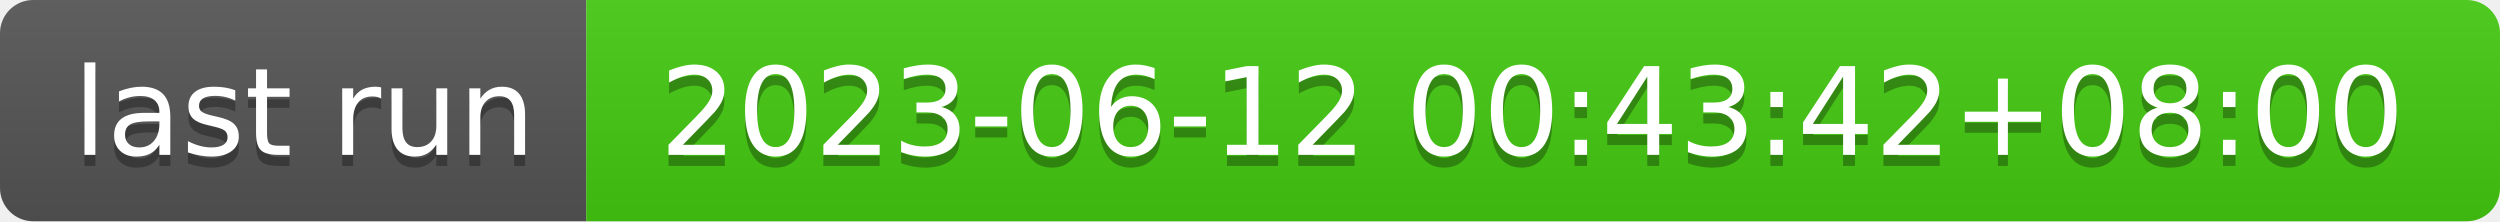
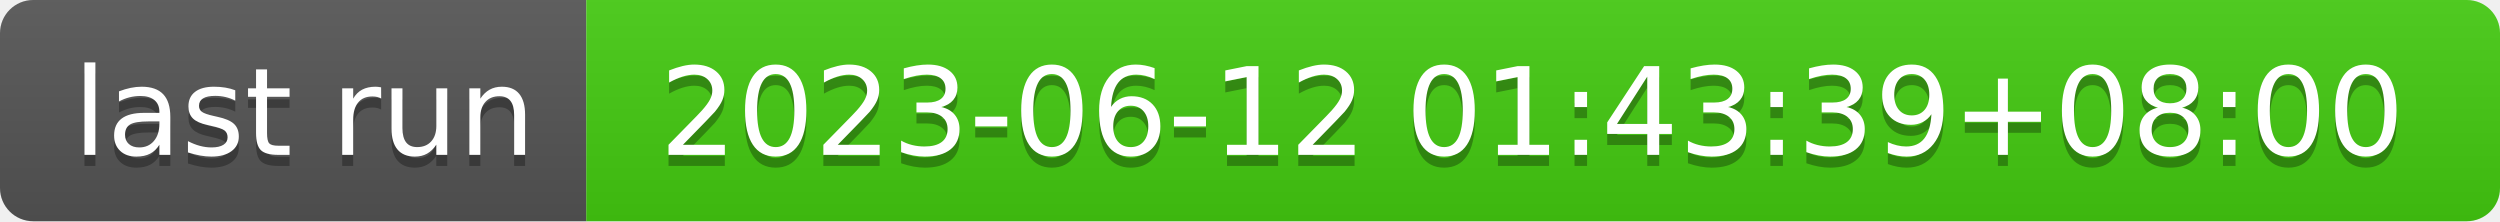
- <svg xmlns="http://www.w3.org/2000/svg" width="226" height="20" role="img" aria-label="last run: 2023-06-12 00:43:42+08:00">
+ <svg xmlns="http://www.w3.org/2000/svg" width="226" height="20" role="img" aria-label="last run: 2023-06-12 01:43:39+08:00">
  <linearGradient id="s" x2="0" y2="100%">
    <stop offset="0" stop-color="#bbb" stop-opacity=".1" />
    <stop offset="1" stop-opacity=".1" />
  </linearGradient>
  <clipPath id="r">
    <rect width="226" height="20" rx="3" fill="#fff" />
  </clipPath>
  <g clip-path="url(#r)">
    <rect width="53" height="20" fill="#555" />
    <rect x="53" width="173" height="20" fill="#4c1" />
    <rect width="226" height="20" fill="url(#s)" />
  </g>
  <g fill="#fff" text-anchor="middle" font-family="Verdana,Geneva,DejaVu Sans,sans-serif" text-rendering="geometricPrecision" font-size="110">
    <text aria-hidden="true" x="275" y="150" fill="#010101" fill-opacity=".3" transform="scale(.1)" textLength="430">last run</text>
    <text x="275" y="140" transform="scale(.1)" fill="#fff" textLength="430">last run</text>
-     <text aria-hidden="true" x="1385" y="150" fill="#010101" fill-opacity=".3" transform="scale(.1)" textLength="1630">2023-06-12 00:43:42+08:00</text>
-     <text x="1385" y="140" transform="scale(.1)" fill="#fff" textLength="1630">2023-06-12 00:43:42+08:00</text>
+     <text aria-hidden="true" x="1385" y="150" fill="#010101" fill-opacity=".3" transform="scale(.1)" textLength="1630">2023-06-12 01:43:39+08:00</text>
+     <text x="1385" y="140" transform="scale(.1)" fill="#fff" textLength="1630">2023-06-12 01:43:39+08:00</text>
  </g>
</svg>
